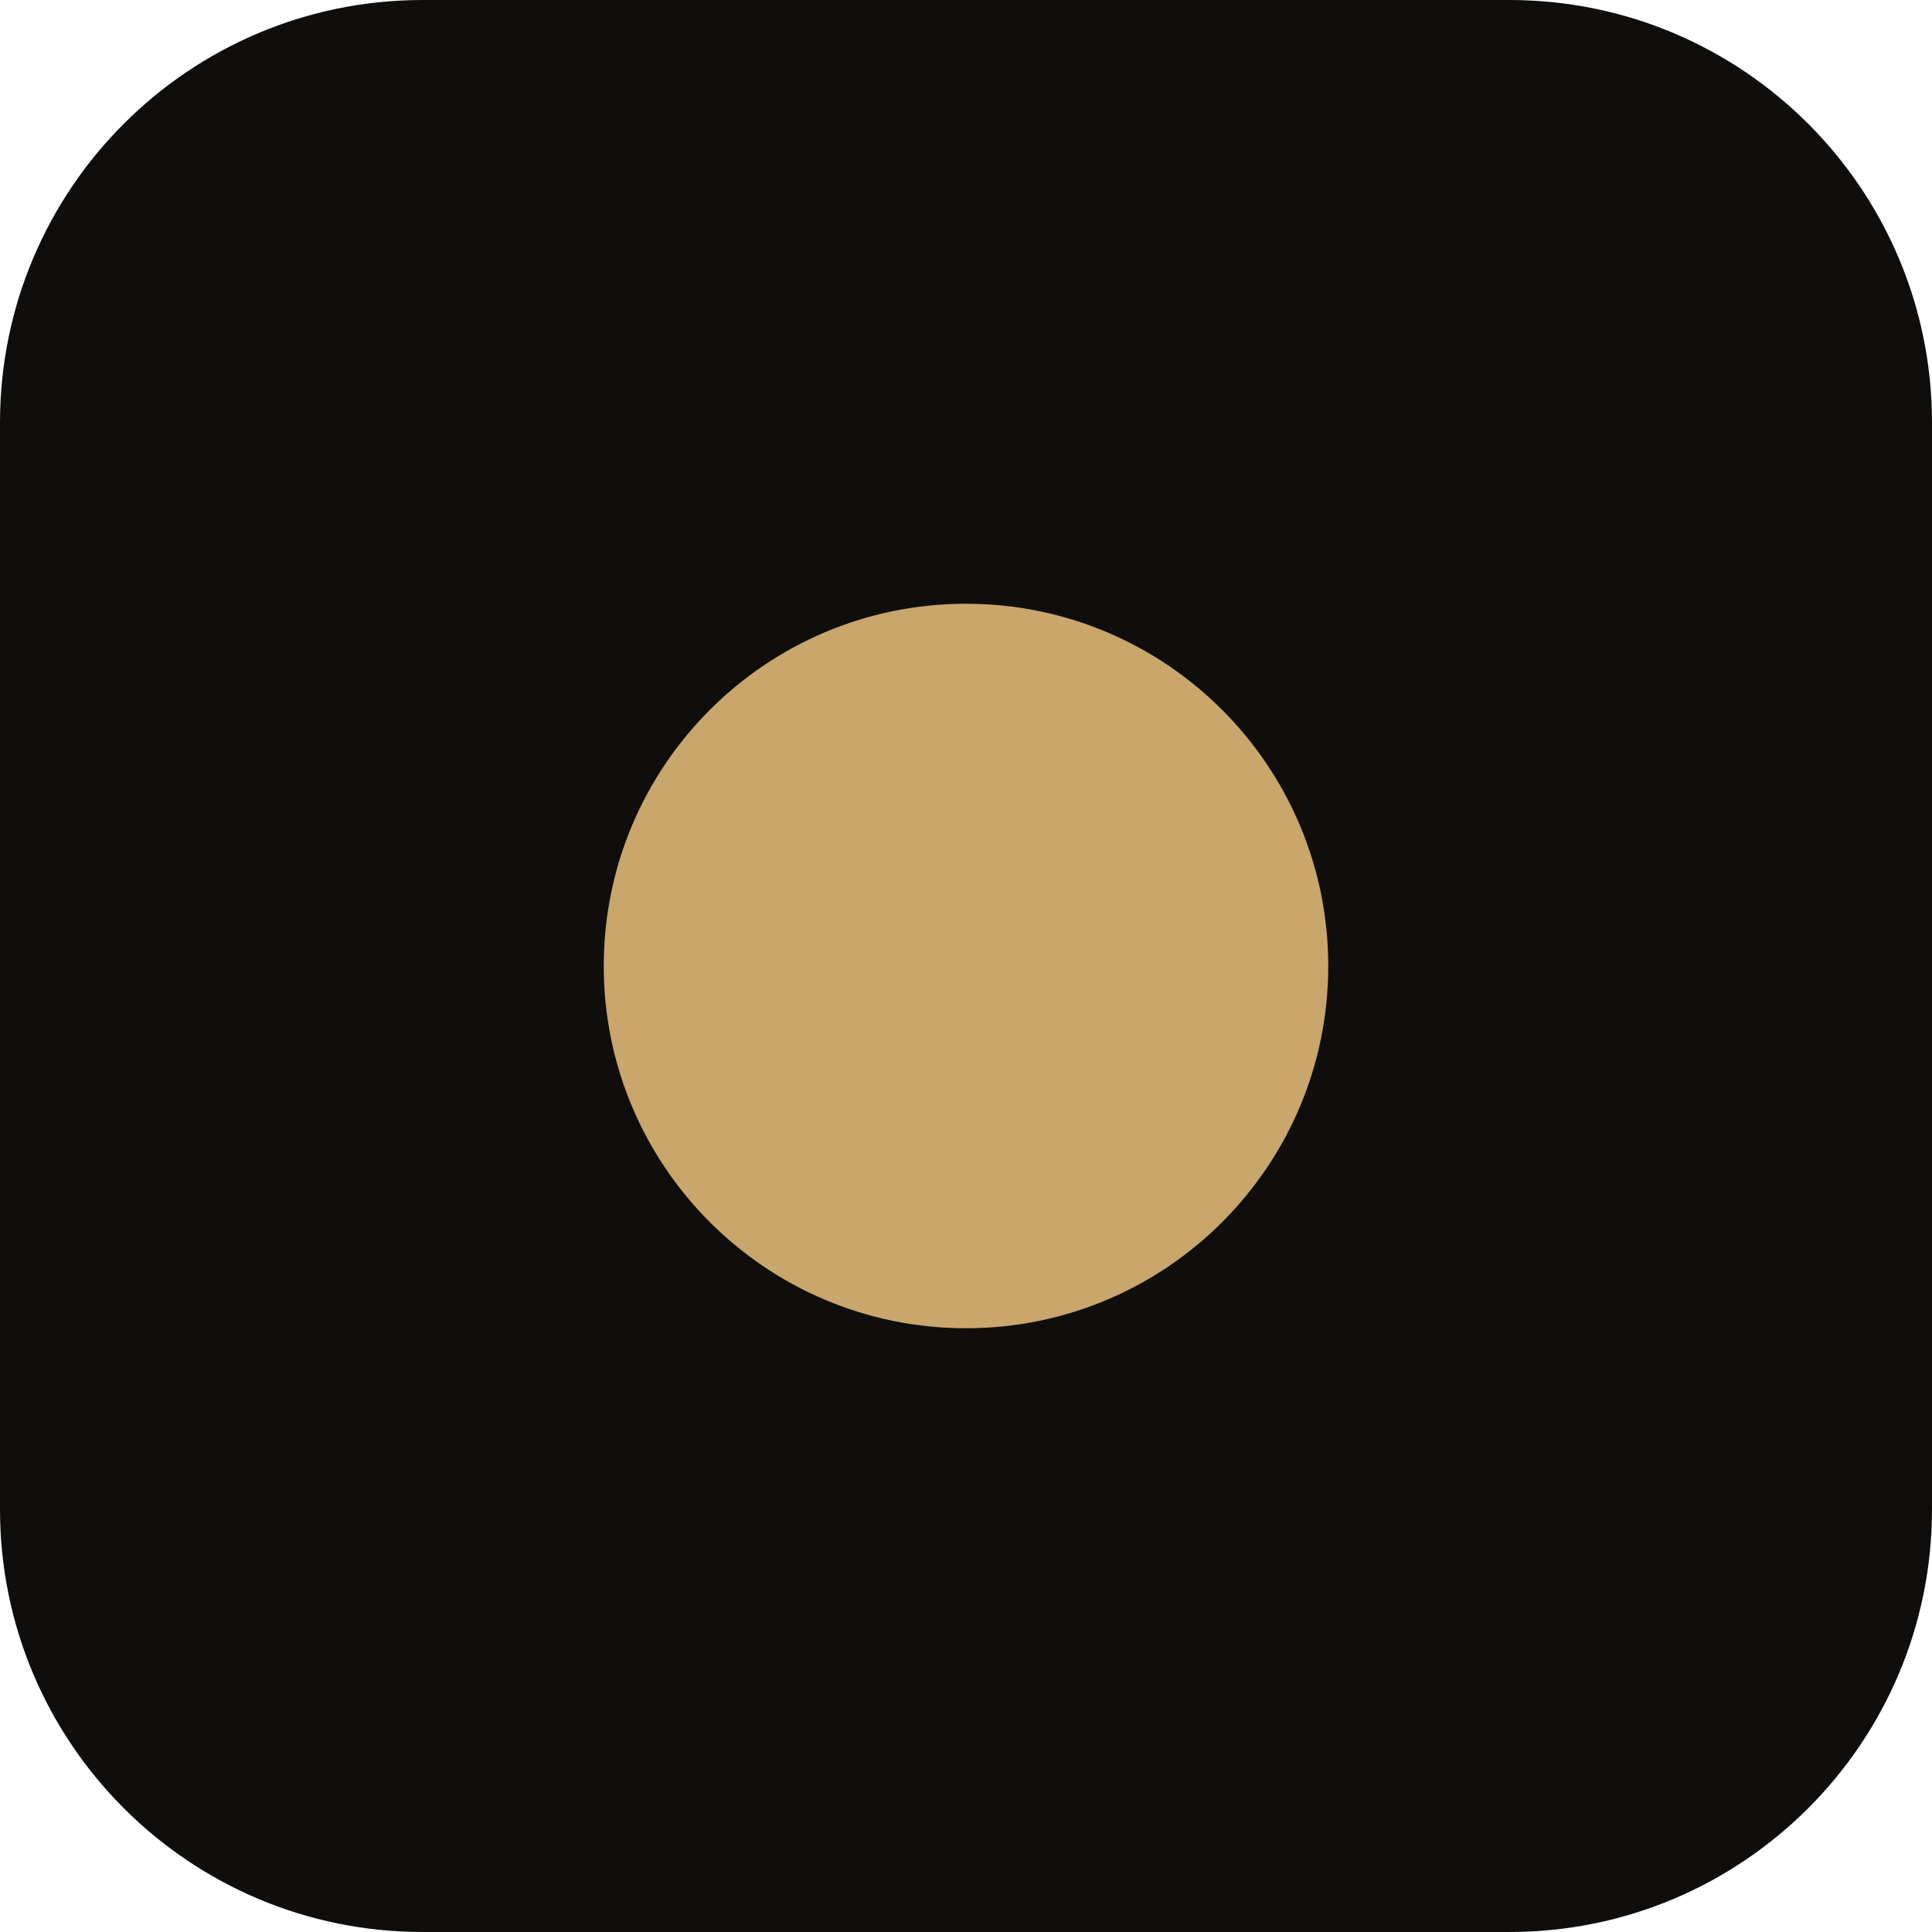
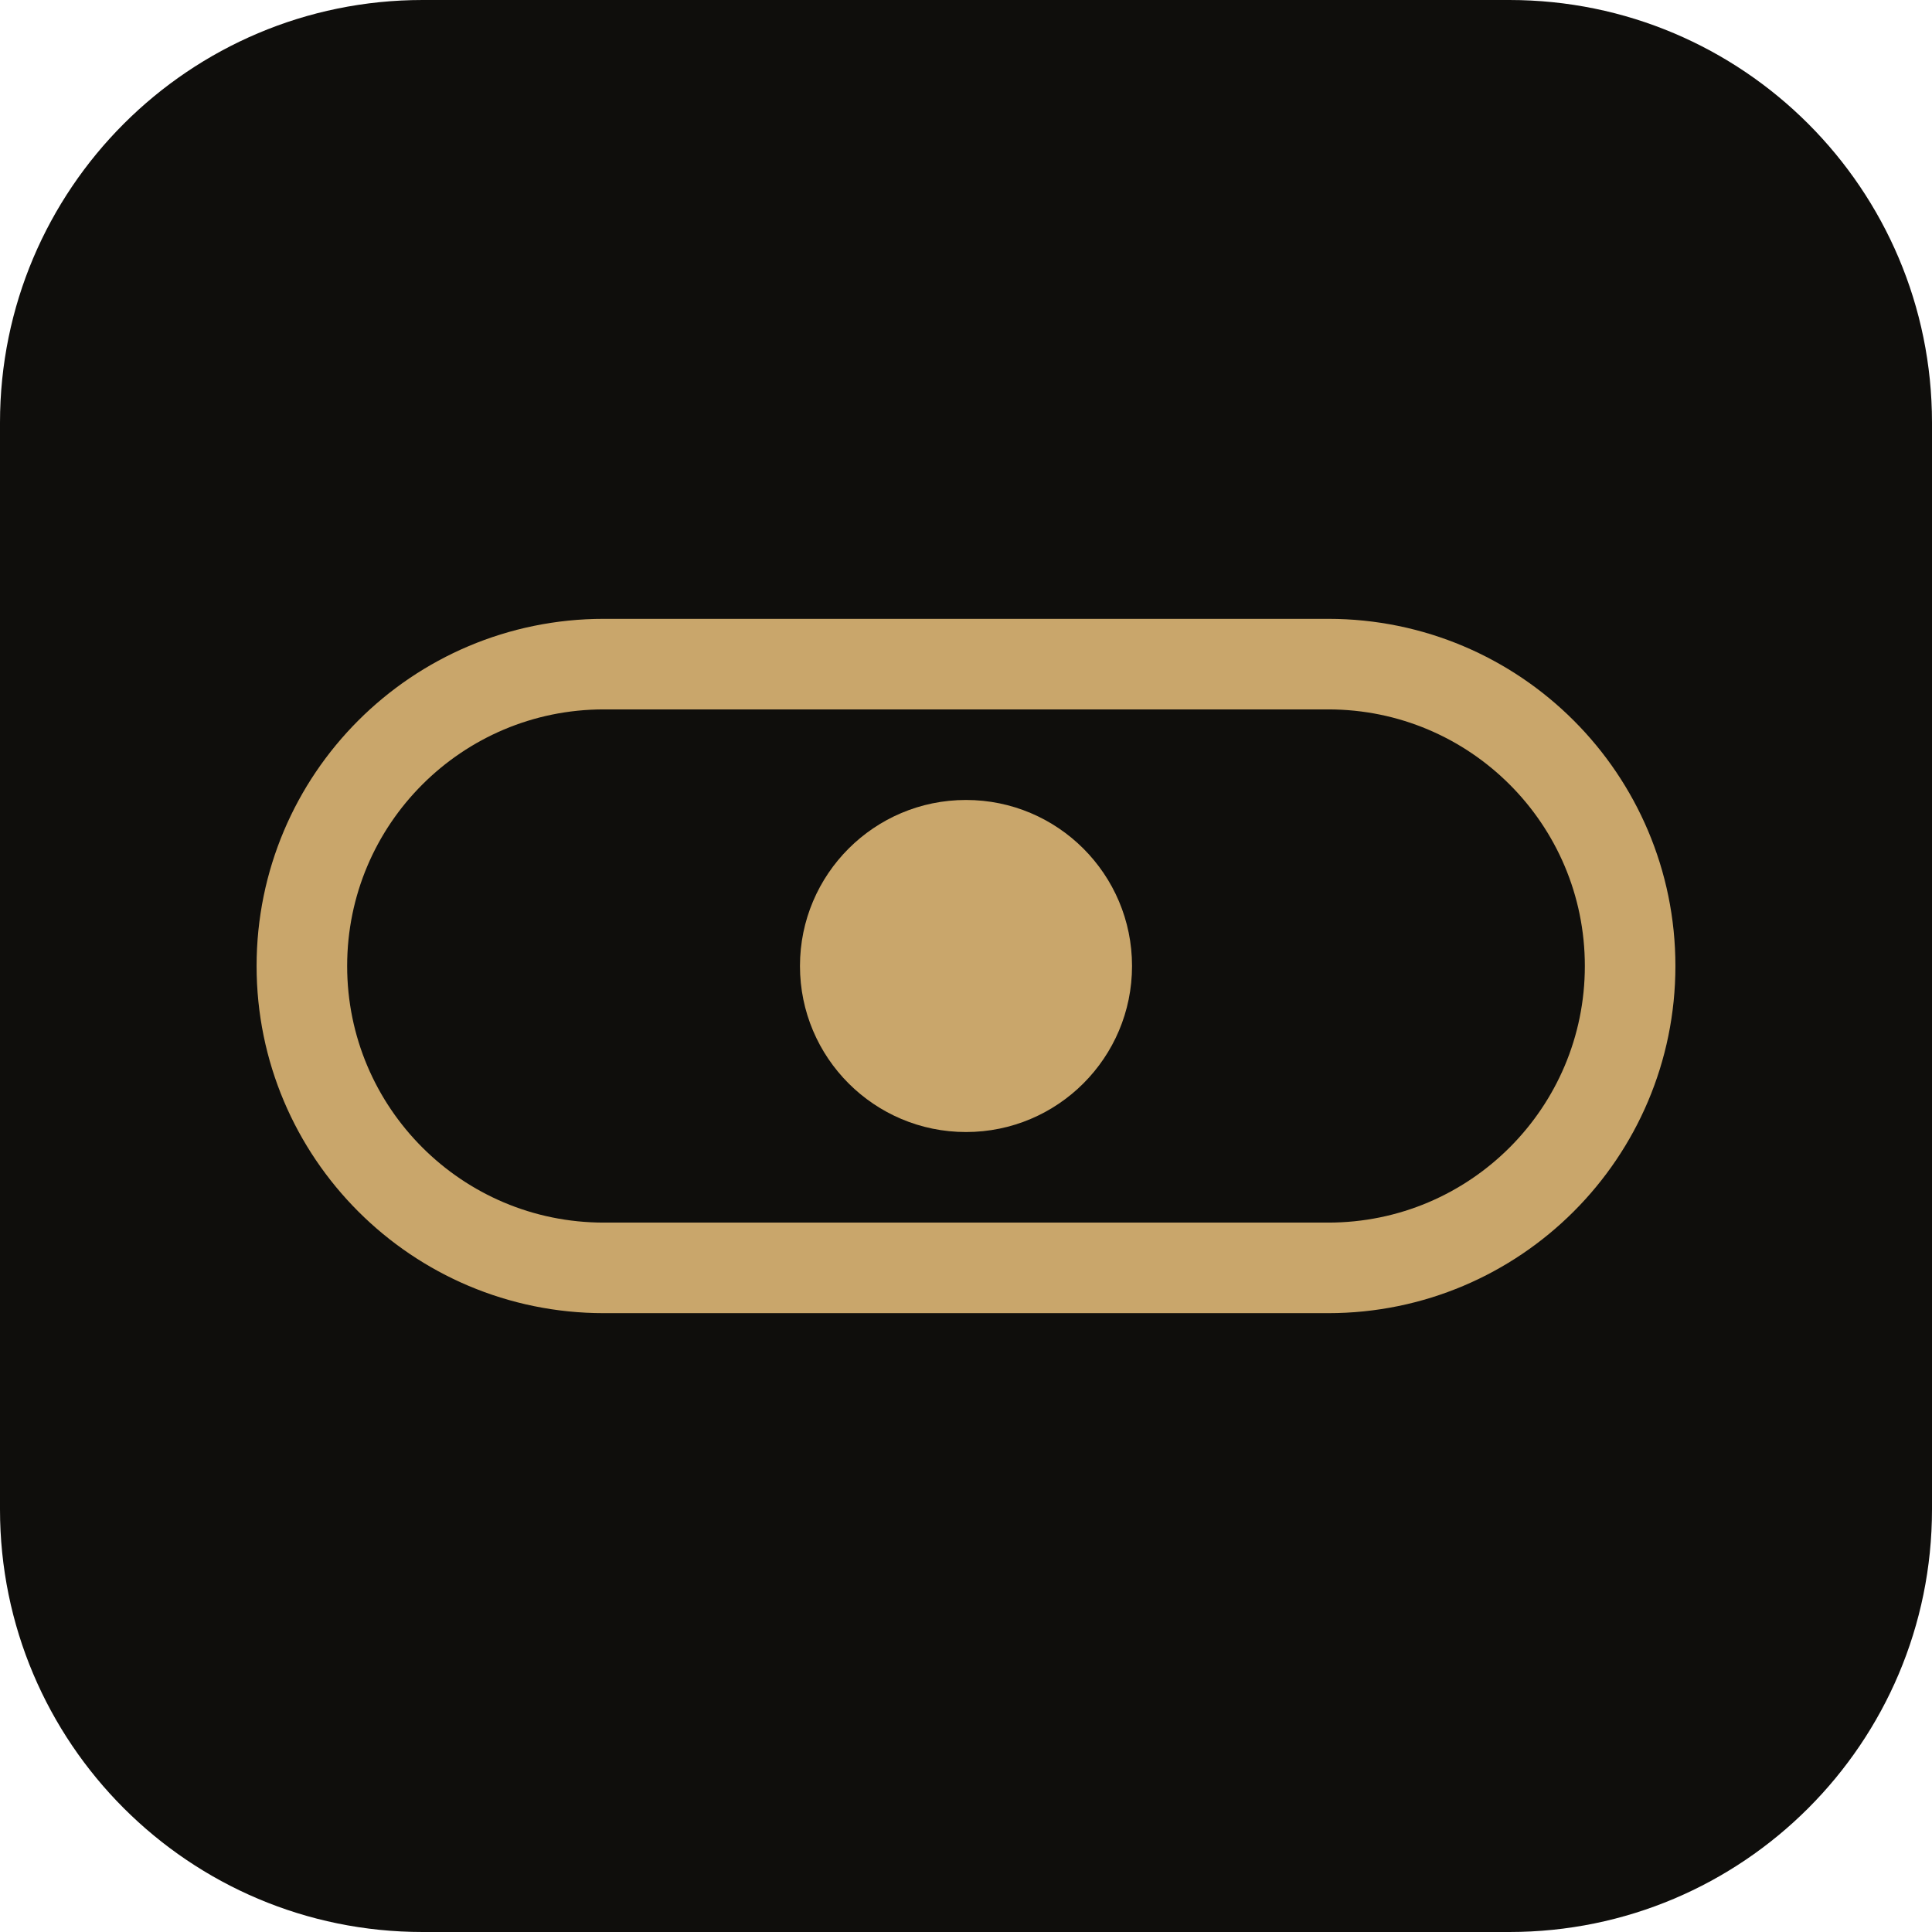
<svg xmlns="http://www.w3.org/2000/svg" viewBox="0 0 32 32">
  <rect width="32" height="32" rx="7" fill="#0f0e0c" />
-   <circle cx="16" cy="16" r="6" fill="#c9a66b" />
+   <rect x="5" y="11" width="22" height="10" rx="5" fill="none" stroke="#c9a66b" stroke-width="1.5" />
+   <circle cx="16" cy="16" r="2.75" fill="#c9a66b" />
</svg>
